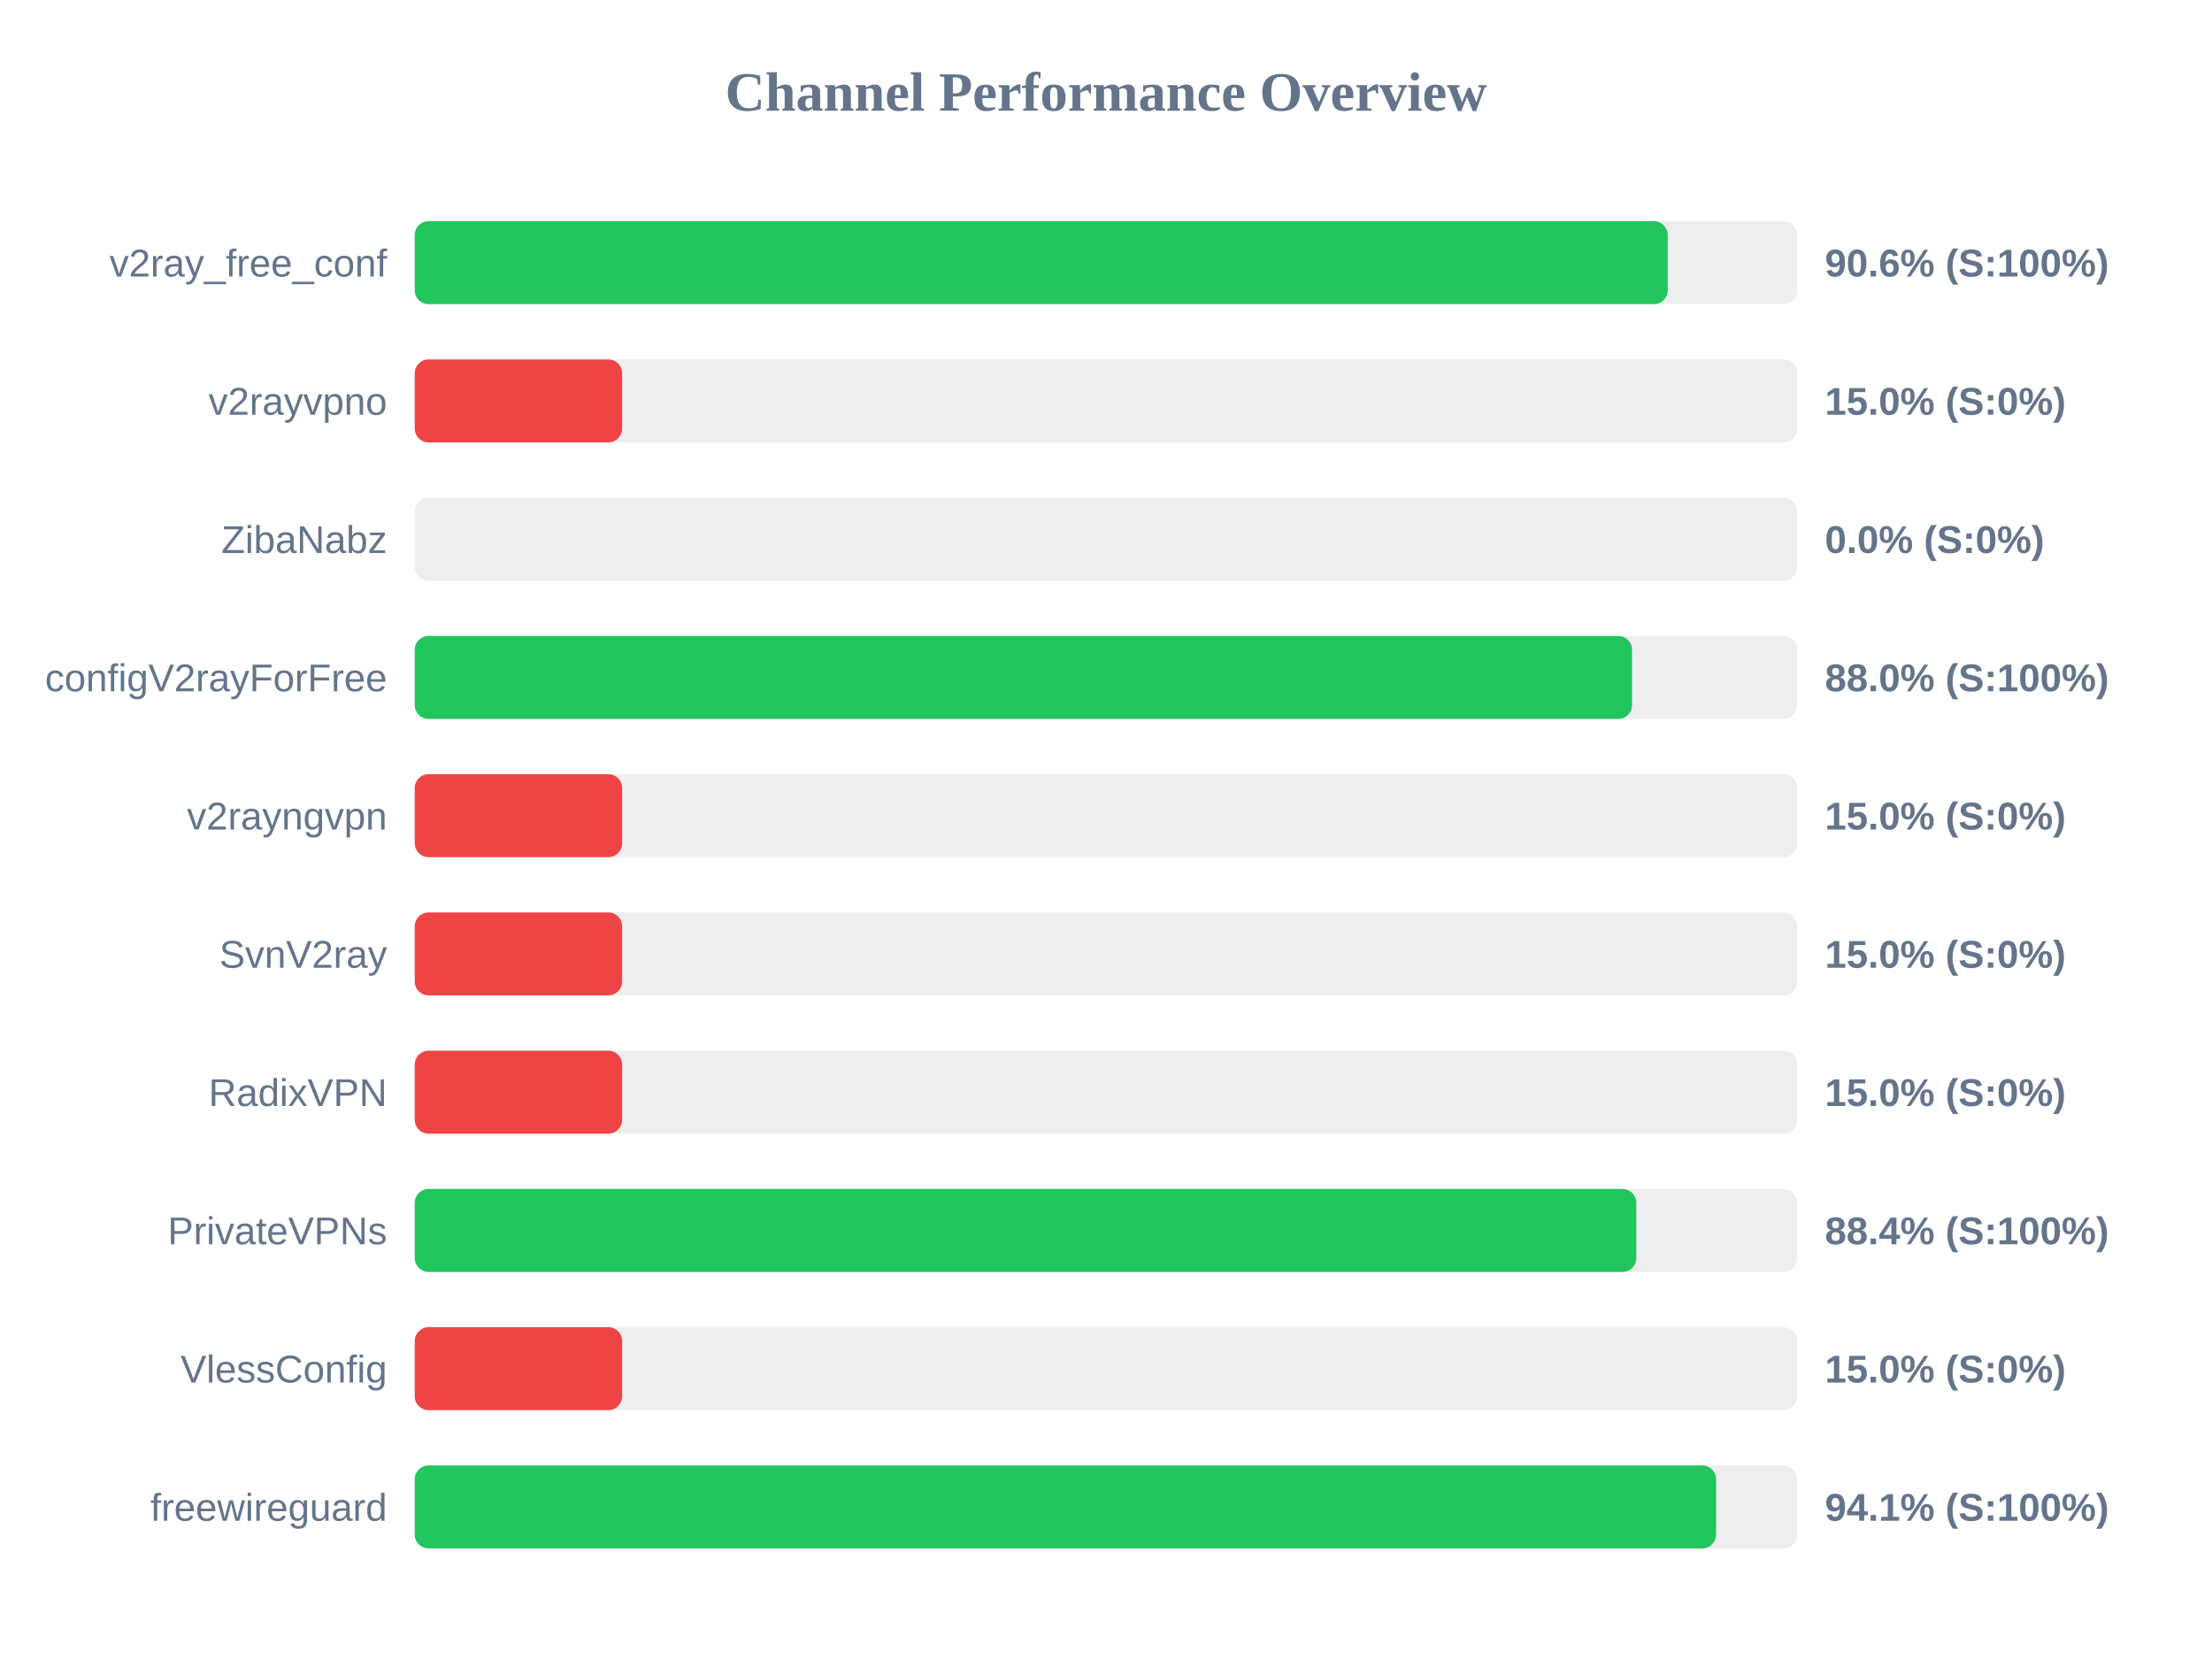
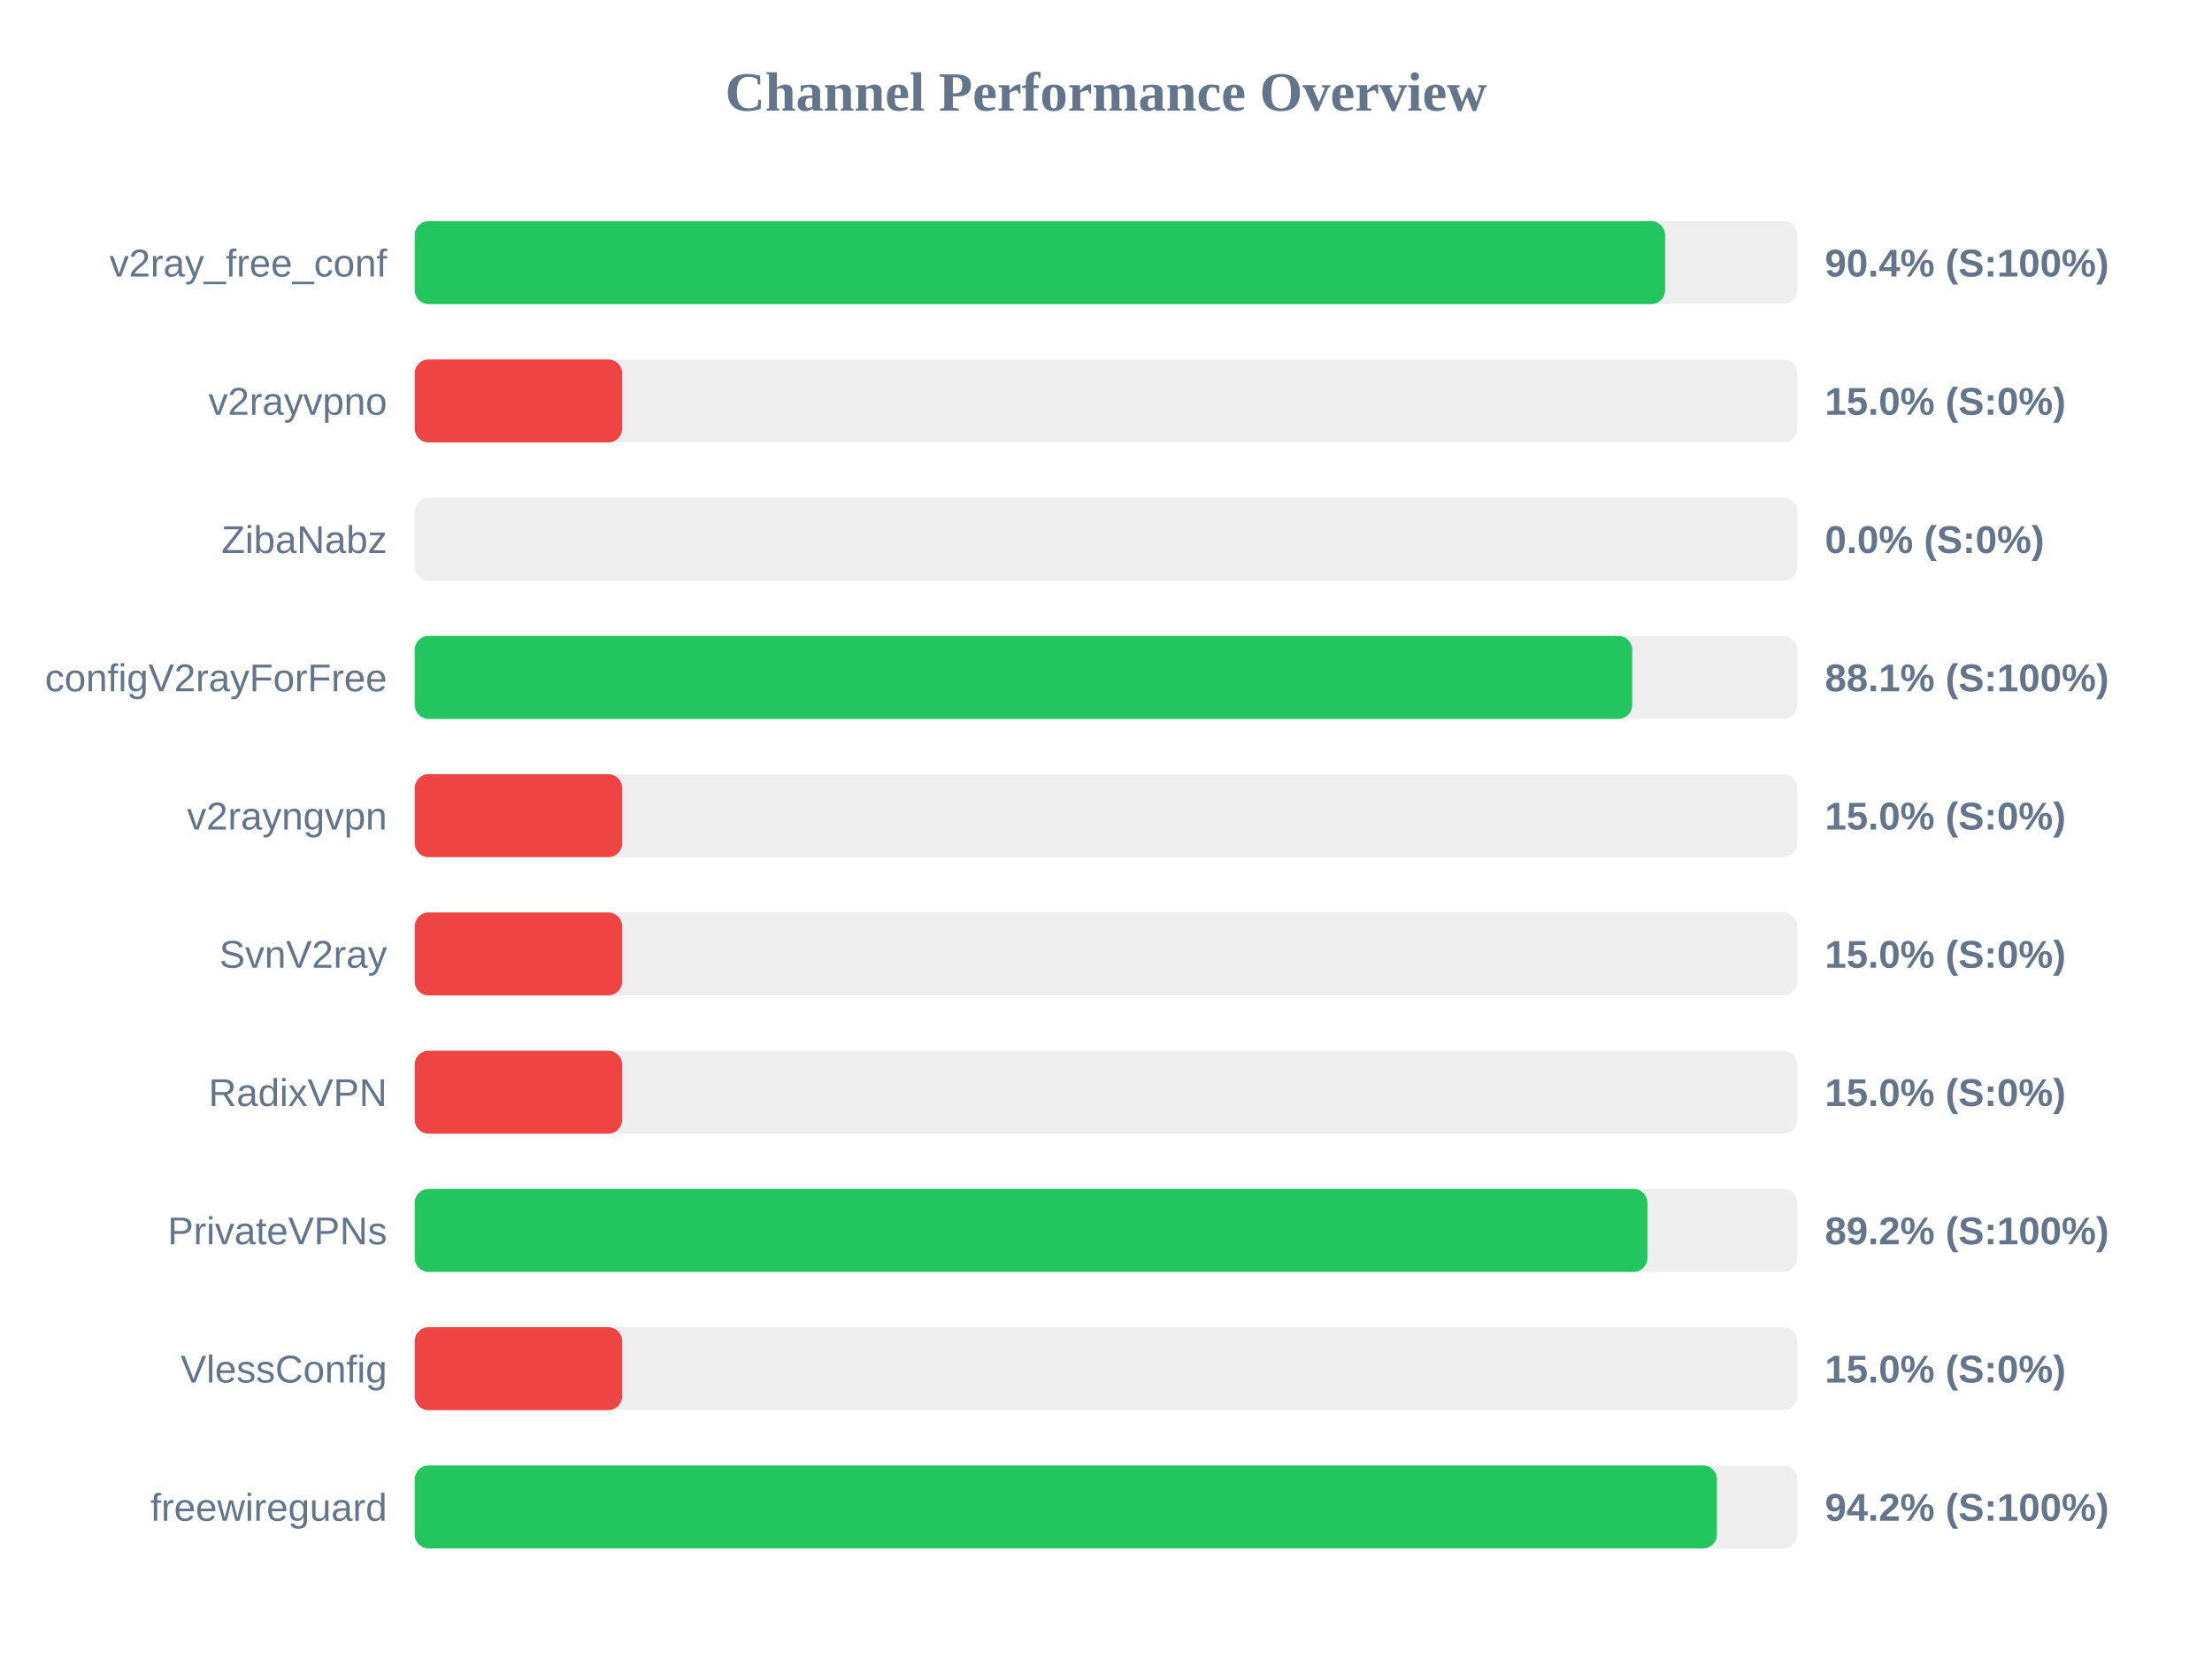
<svg xmlns="http://www.w3.org/2000/svg" width="800" height="600" version="1.1">
  <style>
        .row { font: 14px Arial; fill: #64748b; }
        .score { font: bold 14px Arial; fill: #64748b; }
    </style>
  <text x="400" y="40" text-anchor="middle" font-size="20px" font-weight="bold" fill="#64748b">Channel Performance Overview</text>
  <rect x="150" y="80" width="500" height="30" fill="#eee" rx="5" />
-   <rect x="150" y="80" width="453.15" height="30" fill="#22c55e" rx="5" />
+   <rect x="150" y="80" width="452.2" height="30" fill="#22c55e" rx="5" />
  <text x="140" y="100" text-anchor="end" class="row">v2ray_free_conf</text>
-   <text x="660" y="100" text-anchor="start" class="score">90.6% (S:100%)</text>
+   <text x="660" y="100" text-anchor="start" class="score">90.4% (S:100%)</text>
  <rect x="150" y="130" width="500" height="30" fill="#eee" rx="5" />
  <rect x="150" y="130" width="75.0" height="30" fill="#ef4444" rx="5" />
  <text x="140" y="150" text-anchor="end" class="row">v2rayvpno</text>
  <text x="660" y="150" text-anchor="start" class="score">15.0% (S:0%)</text>
  <rect x="150" y="180" width="500" height="30" fill="#eee" rx="5" />
  <rect x="150" y="180" width="0.0" height="30" fill="#ef4444" rx="5" />
  <text x="140" y="200" text-anchor="end" class="row">ZibaNabz</text>
  <text x="660" y="200" text-anchor="start" class="score">0.0% (S:0%)</text>
  <rect x="150" y="230" width="500" height="30" fill="#eee" rx="5" />
-   <rect x="150" y="230" width="440.25" height="30" fill="#22c55e" rx="5" />
+   <rect x="150" y="230" width="440.3" height="30" fill="#22c55e" rx="5" />
  <text x="140" y="250" text-anchor="end" class="row">configV2rayForFree</text>
-   <text x="660" y="250" text-anchor="start" class="score">88.0% (S:100%)</text>
+   <text x="660" y="250" text-anchor="start" class="score">88.1% (S:100%)</text>
  <rect x="150" y="280" width="500" height="30" fill="#eee" rx="5" />
  <rect x="150" y="280" width="75.0" height="30" fill="#ef4444" rx="5" />
  <text x="140" y="300" text-anchor="end" class="row">v2rayngvpn</text>
  <text x="660" y="300" text-anchor="start" class="score">15.0% (S:0%)</text>
  <rect x="150" y="330" width="500" height="30" fill="#eee" rx="5" />
  <rect x="150" y="330" width="75.0" height="30" fill="#ef4444" rx="5" />
  <text x="140" y="350" text-anchor="end" class="row">SvnV2ray</text>
  <text x="660" y="350" text-anchor="start" class="score">15.0% (S:0%)</text>
  <rect x="150" y="380" width="500" height="30" fill="#eee" rx="5" />
  <rect x="150" y="380" width="75.0" height="30" fill="#ef4444" rx="5" />
  <text x="140" y="400" text-anchor="end" class="row">RadixVPN</text>
  <text x="660" y="400" text-anchor="start" class="score">15.0% (S:0%)</text>
  <rect x="150" y="430" width="500" height="30" fill="#eee" rx="5" />
-   <rect x="150" y="430" width="441.8" height="30" fill="#22c55e" rx="5" />
+   <rect x="150" y="430" width="445.8" height="30" fill="#22c55e" rx="5" />
  <text x="140" y="450" text-anchor="end" class="row">PrivateVPNs</text>
-   <text x="660" y="450" text-anchor="start" class="score">88.4% (S:100%)</text>
+   <text x="660" y="450" text-anchor="start" class="score">89.2% (S:100%)</text>
  <rect x="150" y="480" width="500" height="30" fill="#eee" rx="5" />
  <rect x="150" y="480" width="75.0" height="30" fill="#ef4444" rx="5" />
  <text x="140" y="500" text-anchor="end" class="row">VlessConfig</text>
  <text x="660" y="500" text-anchor="start" class="score">15.0% (S:0%)</text>
  <rect x="150" y="530" width="500" height="30" fill="#eee" rx="5" />
-   <rect x="150" y="530" width="470.65" height="30" fill="#22c55e" rx="5" />
+   <rect x="150" y="530" width="470.95" height="30" fill="#22c55e" rx="5" />
  <text x="140" y="550" text-anchor="end" class="row">freewireguard</text>
-   <text x="660" y="550" text-anchor="start" class="score">94.1% (S:100%)</text>
+   <text x="660" y="550" text-anchor="start" class="score">94.2% (S:100%)</text>
</svg>
